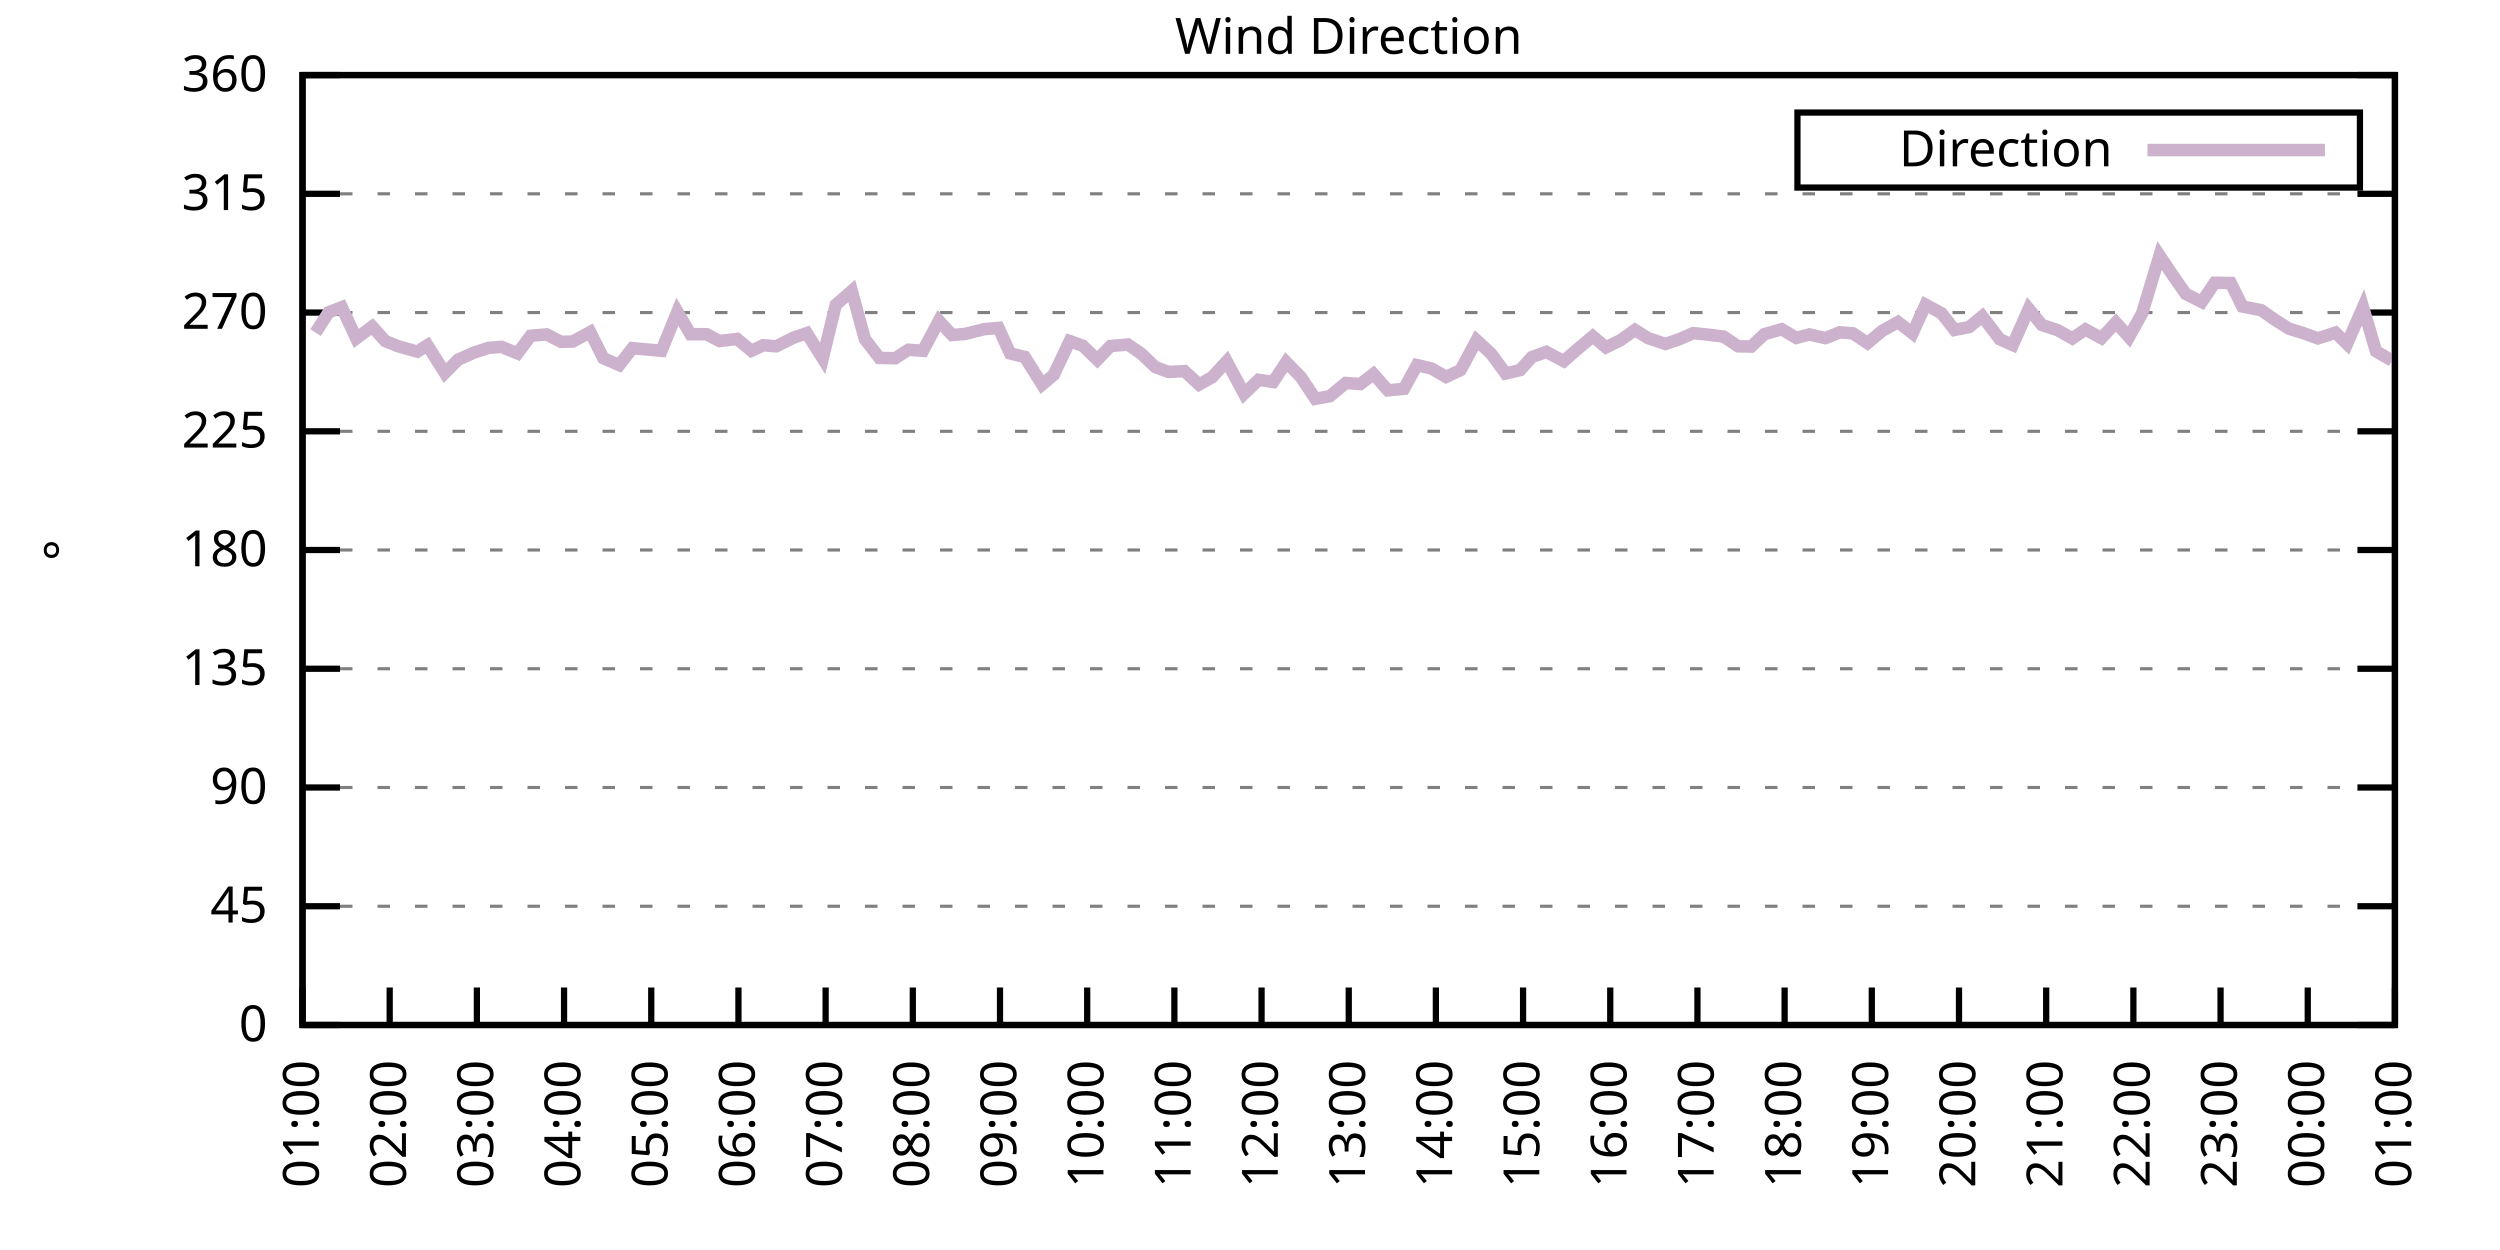
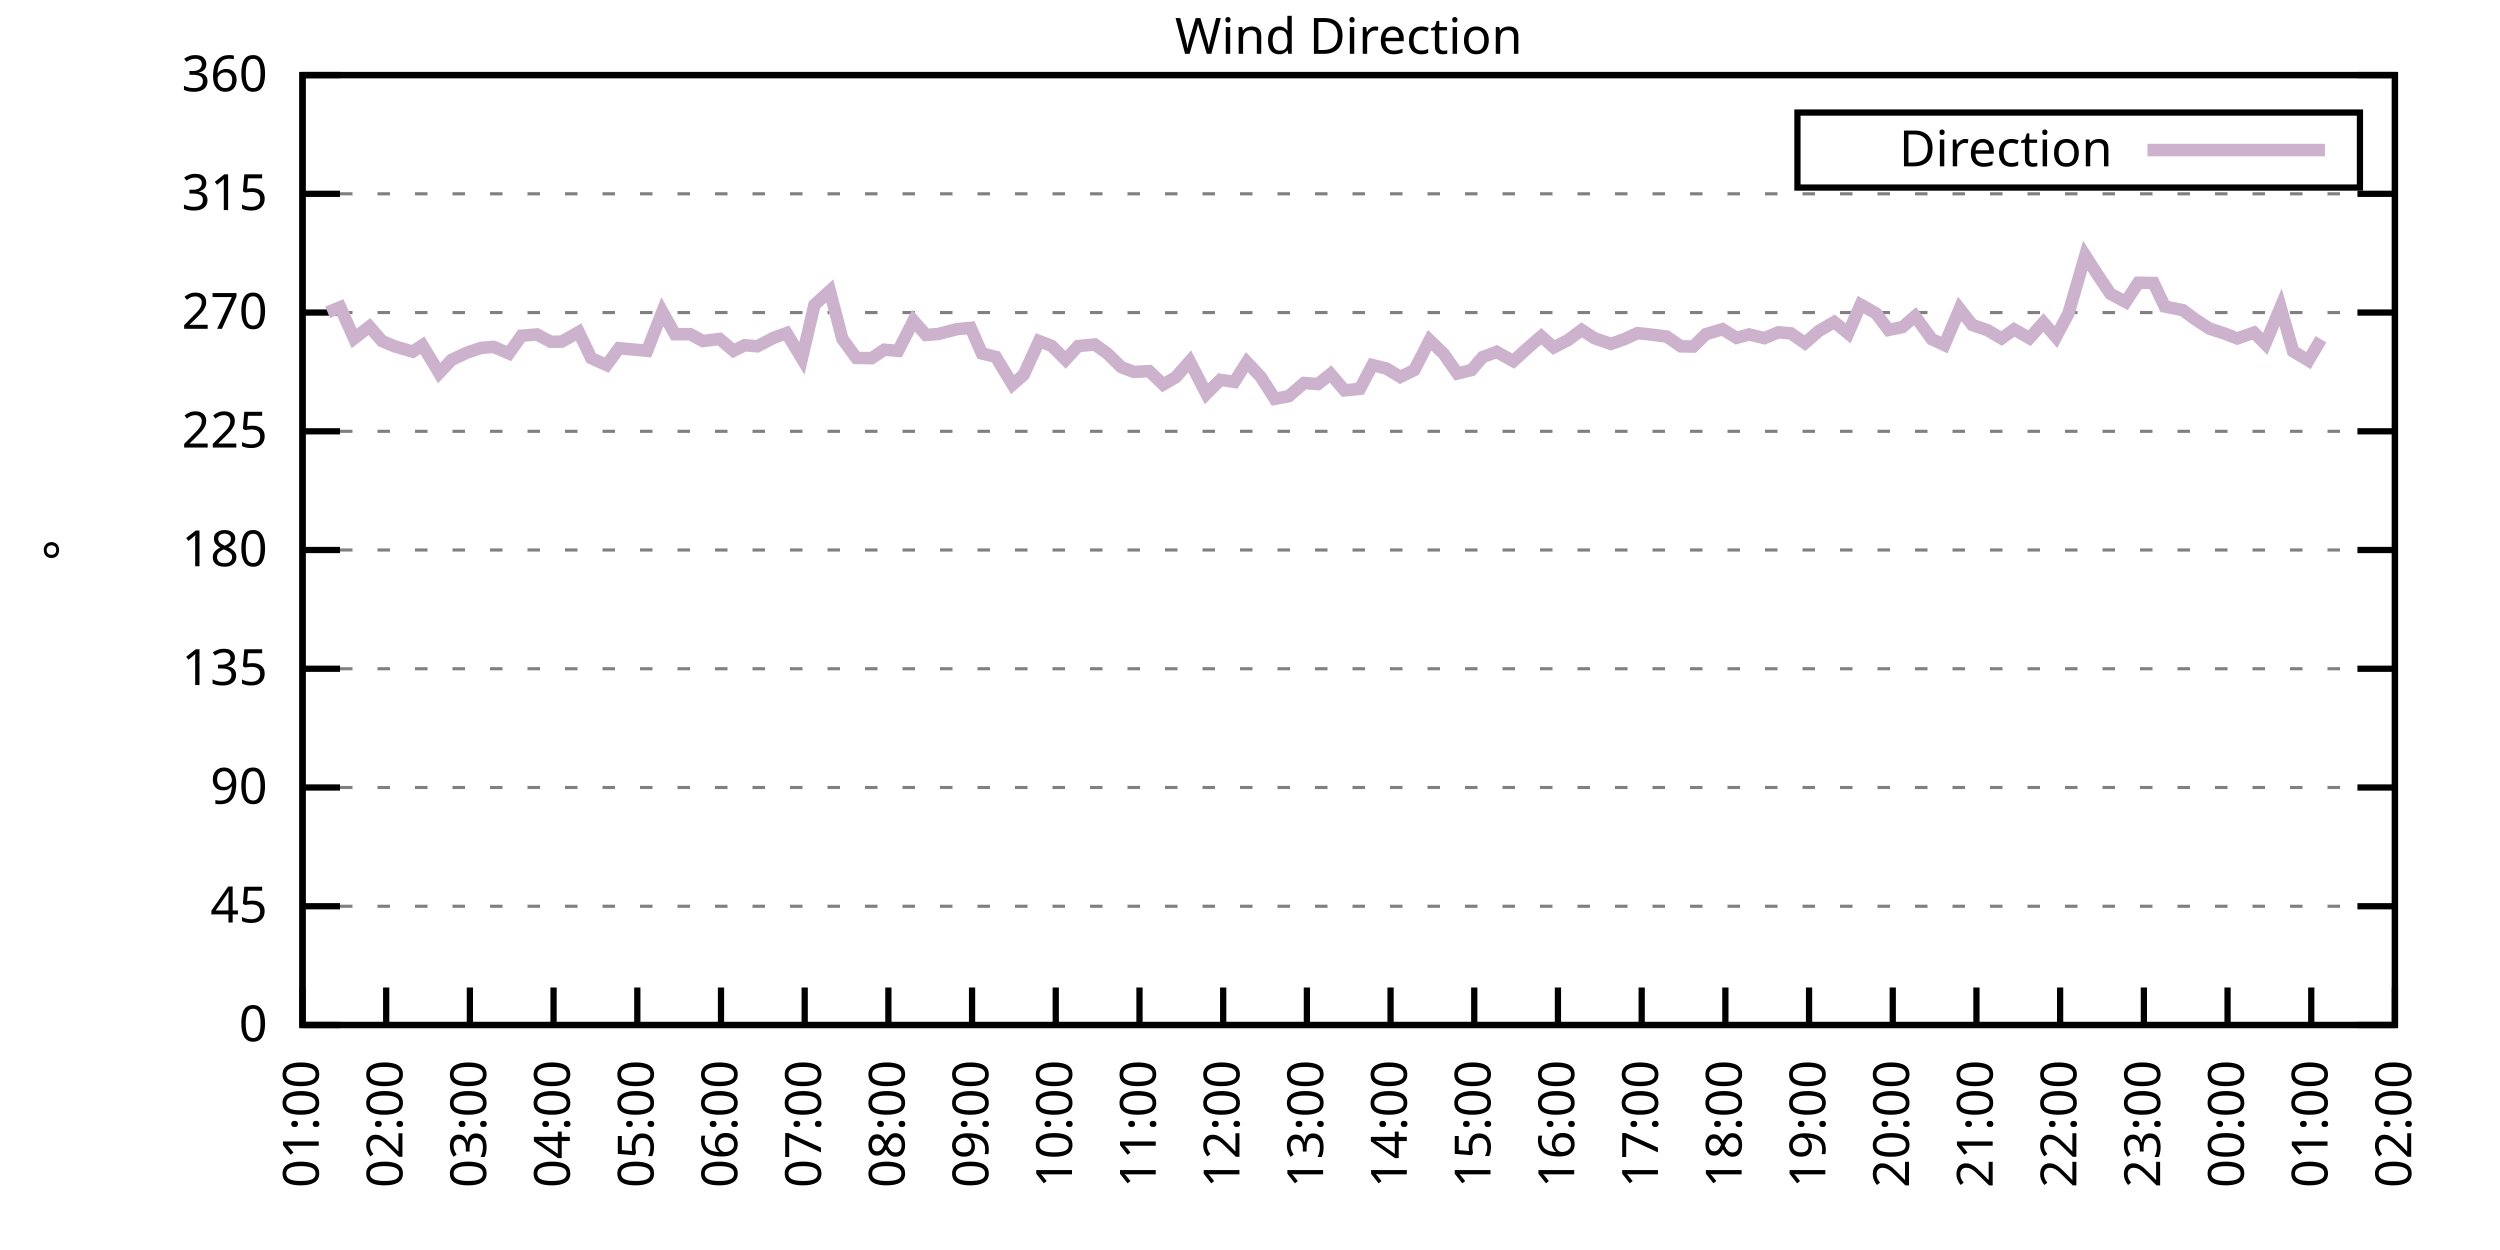
<svg xmlns="http://www.w3.org/2000/svg" xmlns:xlink="http://www.w3.org/1999/xlink" width="400" height="200" viewBox="0 0 400 200">
  <g id="gnuplot_canvas">
    <rect x="0" y="0" width="400" height="200" fill="none" />
    <defs>
      <circle id="gpDot" r="0.5" stroke-width="0.5" stroke="currentColor" />
      <path id="gpPt0" stroke-width="0.333" stroke="currentColor" d="M-1,0 h2 M0,-1 v2" />
      <path id="gpPt1" stroke-width="0.333" stroke="currentColor" d="M-1,-1 L1,1 M1,-1 L-1,1" />
      <path id="gpPt2" stroke-width="0.333" stroke="currentColor" d="M-1,0 L1,0 M0,-1 L0,1 M-1,-1 L1,1 M-1,1 L1,-1" />
      <rect id="gpPt3" stroke-width="0.333" stroke="currentColor" x="-1" y="-1" width="2" height="2" />
      <rect id="gpPt4" stroke-width="0.333" stroke="currentColor" fill="currentColor" x="-1" y="-1" width="2" height="2" />
      <circle id="gpPt5" stroke-width="0.333" stroke="currentColor" cx="0" cy="0" r="1" />
      <use xlink:href="#gpPt5" id="gpPt6" fill="currentColor" stroke="none" />
      <path id="gpPt7" stroke-width="0.333" stroke="currentColor" d="M0,-1.33 L-1.33,0.67 L1.33,0.67 z" />
      <use xlink:href="#gpPt7" id="gpPt8" fill="currentColor" stroke="none" />
      <use xlink:href="#gpPt7" id="gpPt9" stroke="currentColor" transform="rotate(180)" />
      <use xlink:href="#gpPt9" id="gpPt10" fill="currentColor" stroke="none" />
      <use xlink:href="#gpPt3" id="gpPt11" stroke="currentColor" transform="rotate(45)" />
      <use xlink:href="#gpPt11" id="gpPt12" fill="currentColor" stroke="none" />
      <path id="gpPt13" stroke-width="0.333" stroke="currentColor" d="M0,1.330 L1.265,0.411 L0.782,-1.067 L-0.782,-1.076 L-1.265,0.411 z" />
      <use xlink:href="#gpPt13" id="gpPt14" fill="currentColor" stroke="none" />
      <filter id="textbox" filterUnits="objectBoundingBox" x="0" y="0" height="1" width="1">
        <feFlood flood-color="white" flood-opacity="1" result="bgnd" />
        <feComposite in="SourceGraphic" in2="bgnd" operator="atop" />
      </filter>
      <filter id="greybox" filterUnits="objectBoundingBox" x="0" y="0" height="1" width="1">
        <feFlood flood-color="lightgrey" flood-opacity="1" result="grey" />
        <feComposite in="SourceGraphic" in2="grey" operator="atop" />
      </filter>
    </defs>
    <g fill="none" color="white" stroke="currentColor" stroke-width="1.00" stroke-linecap="butt" stroke-linejoin="miter">
</g>
    <g fill="none" color="black" stroke="currentColor" stroke-width="1.00" stroke-linecap="butt" stroke-linejoin="miter">
      <g stroke="none" shape-rendering="crispEdges">
        <polygon fill="rgb(255, 255, 255)" points="48.40,164.00 383.18,164.00 383.18,12.02 48.40,12.02 " />
      </g>
    </g>
    <g fill="none" color="black" stroke="currentColor" stroke-width="1.00" stroke-linecap="butt" stroke-linejoin="miter">
</g>
    <g fill="none" color="black" stroke="black" stroke-width="0.50" stroke-linecap="butt" stroke-linejoin="miter">
</g>
    <g fill="none" color="gray" stroke="currentColor" stroke-width="0.50" stroke-linecap="butt" stroke-linejoin="miter">
      <path stroke="gray" stroke-dasharray="2,4" class="gridline" d="M48.40,164.00 L383.19,164.00  " />
    </g>
    <g fill="none" color="gray" stroke="gray" stroke-width="1.00" stroke-linecap="butt" stroke-linejoin="miter">
</g>
    <g fill="none" color="black" stroke="currentColor" stroke-width="1.00" stroke-linecap="butt" stroke-linejoin="miter">
      <path stroke="black" d="M48.40,164.00 L54.40,164.00 M383.19,164.00 L377.19,164.00  " />
      <g transform="translate(42.80,166.60)" stroke="none" fill="black" font-family="Sans" font-size="8.00" text-anchor="end">
        <text>
          <tspan font-family="Sans"> 0</tspan>
        </text>
      </g>
    </g>
    <g fill="none" color="black" stroke="currentColor" stroke-width="1.00" stroke-linecap="butt" stroke-linejoin="miter">
</g>
    <g fill="none" color="black" stroke="black" stroke-width="0.50" stroke-linecap="butt" stroke-linejoin="miter">
</g>
    <g fill="none" color="gray" stroke="currentColor" stroke-width="0.50" stroke-linecap="butt" stroke-linejoin="miter">
      <path stroke="gray" stroke-dasharray="2,4" class="gridline" d="M48.40,145.00 L383.19,145.00  " />
    </g>
    <g fill="none" color="gray" stroke="gray" stroke-width="1.00" stroke-linecap="butt" stroke-linejoin="miter">
</g>
    <g fill="none" color="black" stroke="currentColor" stroke-width="1.00" stroke-linecap="butt" stroke-linejoin="miter">
      <path stroke="black" d="M48.40,145.00 L54.40,145.00 M383.19,145.00 L377.19,145.00  " />
      <g transform="translate(42.80,147.60)" stroke="none" fill="black" font-family="Sans" font-size="8.00" text-anchor="end">
        <text>
          <tspan font-family="Sans"> 45</tspan>
        </text>
      </g>
    </g>
    <g fill="none" color="black" stroke="currentColor" stroke-width="1.00" stroke-linecap="butt" stroke-linejoin="miter">
</g>
    <g fill="none" color="black" stroke="black" stroke-width="0.50" stroke-linecap="butt" stroke-linejoin="miter">
</g>
    <g fill="none" color="gray" stroke="currentColor" stroke-width="0.50" stroke-linecap="butt" stroke-linejoin="miter">
      <path stroke="gray" stroke-dasharray="2,4" class="gridline" d="M48.40,126.00 L383.19,126.00  " />
    </g>
    <g fill="none" color="gray" stroke="gray" stroke-width="1.00" stroke-linecap="butt" stroke-linejoin="miter">
</g>
    <g fill="none" color="black" stroke="currentColor" stroke-width="1.00" stroke-linecap="butt" stroke-linejoin="miter">
      <path stroke="black" d="M48.40,126.00 L54.40,126.00 M383.19,126.00 L377.19,126.00  " />
      <g transform="translate(42.80,128.60)" stroke="none" fill="black" font-family="Sans" font-size="8.00" text-anchor="end">
        <text>
          <tspan font-family="Sans"> 90</tspan>
        </text>
      </g>
    </g>
    <g fill="none" color="black" stroke="currentColor" stroke-width="1.00" stroke-linecap="butt" stroke-linejoin="miter">
</g>
    <g fill="none" color="black" stroke="black" stroke-width="0.50" stroke-linecap="butt" stroke-linejoin="miter">
</g>
    <g fill="none" color="gray" stroke="currentColor" stroke-width="0.50" stroke-linecap="butt" stroke-linejoin="miter">
      <path stroke="gray" stroke-dasharray="2,4" class="gridline" d="M48.40,107.00 L383.19,107.00  " />
    </g>
    <g fill="none" color="gray" stroke="gray" stroke-width="1.00" stroke-linecap="butt" stroke-linejoin="miter">
</g>
    <g fill="none" color="black" stroke="currentColor" stroke-width="1.00" stroke-linecap="butt" stroke-linejoin="miter">
      <path stroke="black" d="M48.40,107.00 L54.40,107.00 M383.19,107.00 L377.19,107.00  " />
      <g transform="translate(42.80,109.60)" stroke="none" fill="black" font-family="Sans" font-size="8.00" text-anchor="end">
        <text>
          <tspan font-family="Sans"> 135</tspan>
        </text>
      </g>
    </g>
    <g fill="none" color="black" stroke="currentColor" stroke-width="1.00" stroke-linecap="butt" stroke-linejoin="miter">
</g>
    <g fill="none" color="black" stroke="black" stroke-width="0.50" stroke-linecap="butt" stroke-linejoin="miter">
</g>
    <g fill="none" color="gray" stroke="currentColor" stroke-width="0.50" stroke-linecap="butt" stroke-linejoin="miter">
      <path stroke="gray" stroke-dasharray="2,4" class="gridline" d="M48.40,88.00 L383.19,88.00  " />
    </g>
    <g fill="none" color="gray" stroke="gray" stroke-width="1.00" stroke-linecap="butt" stroke-linejoin="miter">
</g>
    <g fill="none" color="black" stroke="currentColor" stroke-width="1.00" stroke-linecap="butt" stroke-linejoin="miter">
      <path stroke="black" d="M48.40,88.00 L54.40,88.00 M383.19,88.00 L377.19,88.00  " />
      <g transform="translate(42.80,90.60)" stroke="none" fill="black" font-family="Sans" font-size="8.00" text-anchor="end">
        <text>
          <tspan font-family="Sans"> 180</tspan>
        </text>
      </g>
    </g>
    <g fill="none" color="black" stroke="currentColor" stroke-width="1.00" stroke-linecap="butt" stroke-linejoin="miter">
</g>
    <g fill="none" color="black" stroke="black" stroke-width="0.50" stroke-linecap="butt" stroke-linejoin="miter">
</g>
    <g fill="none" color="gray" stroke="currentColor" stroke-width="0.50" stroke-linecap="butt" stroke-linejoin="miter">
      <path stroke="gray" stroke-dasharray="2,4" class="gridline" d="M48.40,69.01 L383.19,69.01  " />
    </g>
    <g fill="none" color="gray" stroke="gray" stroke-width="1.00" stroke-linecap="butt" stroke-linejoin="miter">
</g>
    <g fill="none" color="black" stroke="currentColor" stroke-width="1.00" stroke-linecap="butt" stroke-linejoin="miter">
      <path stroke="black" d="M48.40,69.01 L54.40,69.01 M383.19,69.01 L377.19,69.01  " />
      <g transform="translate(42.80,71.61)" stroke="none" fill="black" font-family="Sans" font-size="8.00" text-anchor="end">
        <text>
          <tspan font-family="Sans"> 225</tspan>
        </text>
      </g>
    </g>
    <g fill="none" color="black" stroke="currentColor" stroke-width="1.00" stroke-linecap="butt" stroke-linejoin="miter">
</g>
    <g fill="none" color="black" stroke="black" stroke-width="0.50" stroke-linecap="butt" stroke-linejoin="miter">
</g>
    <g fill="none" color="gray" stroke="currentColor" stroke-width="0.50" stroke-linecap="butt" stroke-linejoin="miter">
      <path stroke="gray" stroke-dasharray="2,4" class="gridline" d="M48.40,50.01 L383.19,50.01  " />
    </g>
    <g fill="none" color="gray" stroke="gray" stroke-width="1.00" stroke-linecap="butt" stroke-linejoin="miter">
</g>
    <g fill="none" color="black" stroke="currentColor" stroke-width="1.00" stroke-linecap="butt" stroke-linejoin="miter">
      <path stroke="black" d="M48.40,50.01 L54.40,50.01 M383.19,50.01 L377.19,50.01  " />
      <g transform="translate(42.80,52.61)" stroke="none" fill="black" font-family="Sans" font-size="8.00" text-anchor="end">
        <text>
          <tspan font-family="Sans"> 270</tspan>
        </text>
      </g>
    </g>
    <g fill="none" color="black" stroke="currentColor" stroke-width="1.00" stroke-linecap="butt" stroke-linejoin="miter">
</g>
    <g fill="none" color="black" stroke="black" stroke-width="0.50" stroke-linecap="butt" stroke-linejoin="miter">
</g>
    <g fill="none" color="gray" stroke="currentColor" stroke-width="0.50" stroke-linecap="butt" stroke-linejoin="miter">
      <path stroke="gray" stroke-dasharray="2,4" class="gridline" d="M48.40,31.01 L383.19,31.01  " />
    </g>
    <g fill="none" color="gray" stroke="gray" stroke-width="1.00" stroke-linecap="butt" stroke-linejoin="miter">
</g>
    <g fill="none" color="black" stroke="currentColor" stroke-width="1.00" stroke-linecap="butt" stroke-linejoin="miter">
      <path stroke="black" d="M48.40,31.01 L54.40,31.01 M383.19,31.01 L377.19,31.01  " />
      <g transform="translate(42.80,33.61)" stroke="none" fill="black" font-family="Sans" font-size="8.00" text-anchor="end">
        <text>
          <tspan font-family="Sans"> 315</tspan>
        </text>
      </g>
    </g>
    <g fill="none" color="black" stroke="currentColor" stroke-width="1.00" stroke-linecap="butt" stroke-linejoin="miter">
</g>
    <g fill="none" color="black" stroke="black" stroke-width="0.50" stroke-linecap="butt" stroke-linejoin="miter">
</g>
    <g fill="none" color="gray" stroke="currentColor" stroke-width="0.50" stroke-linecap="butt" stroke-linejoin="miter">
      <path stroke="gray" stroke-dasharray="2,4" class="gridline" d="M48.40,12.01 L383.19,12.01  " />
    </g>
    <g fill="none" color="gray" stroke="gray" stroke-width="1.00" stroke-linecap="butt" stroke-linejoin="miter">
</g>
    <g fill="none" color="black" stroke="currentColor" stroke-width="1.00" stroke-linecap="butt" stroke-linejoin="miter">
      <path stroke="black" d="M48.40,12.01 L54.40,12.01 M383.19,12.01 L377.19,12.01  " />
      <g transform="translate(42.80,14.61)" stroke="none" fill="black" font-family="Sans" font-size="8.00" text-anchor="end">
        <text>
          <tspan font-family="Sans"> 360</tspan>
        </text>
      </g>
    </g>
    <g fill="none" color="black" stroke="currentColor" stroke-width="1.00" stroke-linecap="butt" stroke-linejoin="miter">
      <path stroke="black" d="M48.40,164.00 L48.40,158.00  " />
      <g transform="translate(51.00,169.60) rotate(270.00)" stroke="none" fill="black" font-family="Sans" font-size="8.00" text-anchor="end">
        <text>
          <tspan font-family="Sans">01:00</tspan>
        </text>
      </g>
    </g>
    <g fill="none" color="black" stroke="currentColor" stroke-width="1.00" stroke-linecap="butt" stroke-linejoin="miter">
-       <path stroke="black" d="M62.35,164.00 L62.35,158.00  " />
-       <g transform="translate(64.95,169.60) rotate(270.00)" stroke="none" fill="black" font-family="Sans" font-size="8.00" text-anchor="end">
+       <path stroke="black" d="M61.79,164.00 L61.79,158.00  " />
+       <g transform="translate(64.39,169.60) rotate(270.00)" stroke="none" fill="black" font-family="Sans" font-size="8.00" text-anchor="end">
        <text>
          <tspan font-family="Sans">02:00</tspan>
        </text>
      </g>
    </g>
    <g fill="none" color="black" stroke="currentColor" stroke-width="1.00" stroke-linecap="butt" stroke-linejoin="miter">
-       <path stroke="black" d="M76.30,164.00 L76.30,158.00  " />
-       <g transform="translate(78.90,169.60) rotate(270.00)" stroke="none" fill="black" font-family="Sans" font-size="8.00" text-anchor="end">
+       <path stroke="black" d="M75.18,164.00 L75.18,158.00  " />
+       <g transform="translate(77.78,169.60) rotate(270.00)" stroke="none" fill="black" font-family="Sans" font-size="8.00" text-anchor="end">
        <text>
          <tspan font-family="Sans">03:00</tspan>
        </text>
      </g>
    </g>
    <g fill="none" color="black" stroke="currentColor" stroke-width="1.00" stroke-linecap="butt" stroke-linejoin="miter">
-       <path stroke="black" d="M90.25,164.00 L90.25,158.00  " />
-       <g transform="translate(92.85,169.60) rotate(270.00)" stroke="none" fill="black" font-family="Sans" font-size="8.00" text-anchor="end">
+       <path stroke="black" d="M88.57,164.00 L88.57,158.00  " />
+       <g transform="translate(91.17,169.60) rotate(270.00)" stroke="none" fill="black" font-family="Sans" font-size="8.00" text-anchor="end">
        <text>
          <tspan font-family="Sans">04:00</tspan>
        </text>
      </g>
    </g>
    <g fill="none" color="black" stroke="currentColor" stroke-width="1.00" stroke-linecap="butt" stroke-linejoin="miter">
-       <path stroke="black" d="M104.20,164.00 L104.20,158.00  " />
-       <g transform="translate(106.80,169.60) rotate(270.00)" stroke="none" fill="black" font-family="Sans" font-size="8.00" text-anchor="end">
+       <path stroke="black" d="M101.97,164.00 L101.97,158.00  " />
+       <g transform="translate(104.57,169.60) rotate(270.00)" stroke="none" fill="black" font-family="Sans" font-size="8.00" text-anchor="end">
        <text>
          <tspan font-family="Sans">05:00</tspan>
        </text>
      </g>
    </g>
    <g fill="none" color="black" stroke="currentColor" stroke-width="1.00" stroke-linecap="butt" stroke-linejoin="miter">
-       <path stroke="black" d="M118.15,164.00 L118.15,158.00  " />
-       <g transform="translate(120.75,169.60) rotate(270.00)" stroke="none" fill="black" font-family="Sans" font-size="8.00" text-anchor="end">
+       <path stroke="black" d="M115.36,164.00 L115.36,158.00  " />
+       <g transform="translate(117.96,169.60) rotate(270.00)" stroke="none" fill="black" font-family="Sans" font-size="8.00" text-anchor="end">
        <text>
          <tspan font-family="Sans">06:00</tspan>
        </text>
      </g>
    </g>
    <g fill="none" color="black" stroke="currentColor" stroke-width="1.00" stroke-linecap="butt" stroke-linejoin="miter">
-       <path stroke="black" d="M132.10,164.00 L132.10,158.00  " />
-       <g transform="translate(134.70,169.60) rotate(270.00)" stroke="none" fill="black" font-family="Sans" font-size="8.00" text-anchor="end">
+       <path stroke="black" d="M128.75,164.00 L128.75,158.00  " />
+       <g transform="translate(131.35,169.60) rotate(270.00)" stroke="none" fill="black" font-family="Sans" font-size="8.00" text-anchor="end">
        <text>
          <tspan font-family="Sans">07:00</tspan>
        </text>
      </g>
    </g>
    <g fill="none" color="black" stroke="currentColor" stroke-width="1.00" stroke-linecap="butt" stroke-linejoin="miter">
-       <path stroke="black" d="M146.05,164.00 L146.05,158.00  " />
-       <g transform="translate(148.65,169.60) rotate(270.00)" stroke="none" fill="black" font-family="Sans" font-size="8.00" text-anchor="end">
+       <path stroke="black" d="M142.14,164.00 L142.14,158.00  " />
+       <g transform="translate(144.74,169.60) rotate(270.00)" stroke="none" fill="black" font-family="Sans" font-size="8.00" text-anchor="end">
        <text>
          <tspan font-family="Sans">08:00</tspan>
        </text>
      </g>
    </g>
    <g fill="none" color="black" stroke="currentColor" stroke-width="1.00" stroke-linecap="butt" stroke-linejoin="miter">
-       <path stroke="black" d="M160.00,164.00 L160.00,158.00  " />
-       <g transform="translate(162.60,169.60) rotate(270.00)" stroke="none" fill="black" font-family="Sans" font-size="8.00" text-anchor="end">
+       <path stroke="black" d="M155.53,164.00 L155.53,158.00  " />
+       <g transform="translate(158.13,169.60) rotate(270.00)" stroke="none" fill="black" font-family="Sans" font-size="8.00" text-anchor="end">
        <text>
          <tspan font-family="Sans">09:00</tspan>
        </text>
      </g>
    </g>
    <g fill="none" color="black" stroke="currentColor" stroke-width="1.00" stroke-linecap="butt" stroke-linejoin="miter">
-       <path stroke="black" d="M173.95,164.00 L173.95,158.00  " />
-       <g transform="translate(176.55,169.60) rotate(270.00)" stroke="none" fill="black" font-family="Sans" font-size="8.00" text-anchor="end">
+       <path stroke="black" d="M168.92,164.00 L168.92,158.00  " />
+       <g transform="translate(171.52,169.60) rotate(270.00)" stroke="none" fill="black" font-family="Sans" font-size="8.00" text-anchor="end">
        <text>
          <tspan font-family="Sans">10:00</tspan>
        </text>
      </g>
    </g>
    <g fill="none" color="black" stroke="currentColor" stroke-width="1.00" stroke-linecap="butt" stroke-linejoin="miter">
-       <path stroke="black" d="M187.90,164.00 L187.90,158.00  " />
-       <g transform="translate(190.50,169.60) rotate(270.00)" stroke="none" fill="black" font-family="Sans" font-size="8.00" text-anchor="end">
+       <path stroke="black" d="M182.32,164.00 L182.32,158.00  " />
+       <g transform="translate(184.92,169.60) rotate(270.00)" stroke="none" fill="black" font-family="Sans" font-size="8.00" text-anchor="end">
        <text>
          <tspan font-family="Sans">11:00</tspan>
        </text>
      </g>
    </g>
    <g fill="none" color="black" stroke="currentColor" stroke-width="1.00" stroke-linecap="butt" stroke-linejoin="miter">
-       <path stroke="black" d="M201.85,164.00 L201.85,158.00  " />
-       <g transform="translate(204.45,169.60) rotate(270.00)" stroke="none" fill="black" font-family="Sans" font-size="8.00" text-anchor="end">
+       <path stroke="black" d="M195.71,164.00 L195.71,158.00  " />
+       <g transform="translate(198.31,169.60) rotate(270.00)" stroke="none" fill="black" font-family="Sans" font-size="8.00" text-anchor="end">
        <text>
          <tspan font-family="Sans">12:00</tspan>
        </text>
      </g>
    </g>
    <g fill="none" color="black" stroke="currentColor" stroke-width="1.00" stroke-linecap="butt" stroke-linejoin="miter">
-       <path stroke="black" d="M215.80,164.00 L215.80,158.00  " />
-       <g transform="translate(218.40,169.60) rotate(270.00)" stroke="none" fill="black" font-family="Sans" font-size="8.00" text-anchor="end">
+       <path stroke="black" d="M209.10,164.00 L209.10,158.00  " />
+       <g transform="translate(211.70,169.60) rotate(270.00)" stroke="none" fill="black" font-family="Sans" font-size="8.00" text-anchor="end">
        <text>
          <tspan font-family="Sans">13:00</tspan>
        </text>
      </g>
    </g>
    <g fill="none" color="black" stroke="currentColor" stroke-width="1.00" stroke-linecap="butt" stroke-linejoin="miter">
-       <path stroke="black" d="M229.74,164.00 L229.74,158.00  " />
-       <g transform="translate(232.34,169.60) rotate(270.00)" stroke="none" fill="black" font-family="Sans" font-size="8.00" text-anchor="end">
+       <path stroke="black" d="M222.49,164.00 L222.49,158.00  " />
+       <g transform="translate(225.09,169.60) rotate(270.00)" stroke="none" fill="black" font-family="Sans" font-size="8.00" text-anchor="end">
        <text>
          <tspan font-family="Sans">14:00</tspan>
        </text>
      </g>
    </g>
    <g fill="none" color="black" stroke="currentColor" stroke-width="1.00" stroke-linecap="butt" stroke-linejoin="miter">
-       <path stroke="black" d="M243.69,164.00 L243.69,158.00  " />
-       <g transform="translate(246.29,169.60) rotate(270.00)" stroke="none" fill="black" font-family="Sans" font-size="8.00" text-anchor="end">
+       <path stroke="black" d="M235.88,164.00 L235.88,158.00  " />
+       <g transform="translate(238.48,169.60) rotate(270.00)" stroke="none" fill="black" font-family="Sans" font-size="8.00" text-anchor="end">
        <text>
          <tspan font-family="Sans">15:00</tspan>
        </text>
      </g>
    </g>
    <g fill="none" color="black" stroke="currentColor" stroke-width="1.00" stroke-linecap="butt" stroke-linejoin="miter">
-       <path stroke="black" d="M257.64,164.00 L257.64,158.00  " />
-       <g transform="translate(260.24,169.60) rotate(270.00)" stroke="none" fill="black" font-family="Sans" font-size="8.00" text-anchor="end">
+       <path stroke="black" d="M249.27,164.00 L249.27,158.00  " />
+       <g transform="translate(251.87,169.60) rotate(270.00)" stroke="none" fill="black" font-family="Sans" font-size="8.00" text-anchor="end">
        <text>
          <tspan font-family="Sans">16:00</tspan>
        </text>
      </g>
    </g>
    <g fill="none" color="black" stroke="currentColor" stroke-width="1.00" stroke-linecap="butt" stroke-linejoin="miter">
-       <path stroke="black" d="M271.59,164.00 L271.59,158.00  " />
-       <g transform="translate(274.19,169.60) rotate(270.00)" stroke="none" fill="black" font-family="Sans" font-size="8.00" text-anchor="end">
+       <path stroke="black" d="M262.67,164.00 L262.67,158.00  " />
+       <g transform="translate(265.27,169.60) rotate(270.00)" stroke="none" fill="black" font-family="Sans" font-size="8.00" text-anchor="end">
        <text>
          <tspan font-family="Sans">17:00</tspan>
        </text>
      </g>
    </g>
    <g fill="none" color="black" stroke="currentColor" stroke-width="1.00" stroke-linecap="butt" stroke-linejoin="miter">
-       <path stroke="black" d="M285.54,164.00 L285.54,158.00  " />
-       <g transform="translate(288.14,169.60) rotate(270.00)" stroke="none" fill="black" font-family="Sans" font-size="8.00" text-anchor="end">
+       <path stroke="black" d="M276.06,164.00 L276.06,158.00  " />
+       <g transform="translate(278.66,169.60) rotate(270.00)" stroke="none" fill="black" font-family="Sans" font-size="8.00" text-anchor="end">
        <text>
          <tspan font-family="Sans">18:00</tspan>
        </text>
      </g>
    </g>
    <g fill="none" color="black" stroke="currentColor" stroke-width="1.00" stroke-linecap="butt" stroke-linejoin="miter">
-       <path stroke="black" d="M299.49,164.00 L299.49,158.00  " />
-       <g transform="translate(302.09,169.60) rotate(270.00)" stroke="none" fill="black" font-family="Sans" font-size="8.00" text-anchor="end">
+       <path stroke="black" d="M289.45,164.00 L289.45,158.00  " />
+       <g transform="translate(292.05,169.60) rotate(270.00)" stroke="none" fill="black" font-family="Sans" font-size="8.00" text-anchor="end">
        <text>
          <tspan font-family="Sans">19:00</tspan>
        </text>
      </g>
    </g>
    <g fill="none" color="black" stroke="currentColor" stroke-width="1.00" stroke-linecap="butt" stroke-linejoin="miter">
-       <path stroke="black" d="M313.44,164.00 L313.44,158.00  " />
-       <g transform="translate(316.04,169.60) rotate(270.00)" stroke="none" fill="black" font-family="Sans" font-size="8.00" text-anchor="end">
+       <path stroke="black" d="M302.84,164.00 L302.84,158.00  " />
+       <g transform="translate(305.44,169.60) rotate(270.00)" stroke="none" fill="black" font-family="Sans" font-size="8.00" text-anchor="end">
        <text>
          <tspan font-family="Sans">20:00</tspan>
        </text>
      </g>
    </g>
    <g fill="none" color="black" stroke="currentColor" stroke-width="1.00" stroke-linecap="butt" stroke-linejoin="miter">
-       <path stroke="black" d="M327.39,164.00 L327.39,158.00  " />
-       <g transform="translate(329.99,169.60) rotate(270.00)" stroke="none" fill="black" font-family="Sans" font-size="8.00" text-anchor="end">
+       <path stroke="black" d="M316.23,164.00 L316.23,158.00  " />
+       <g transform="translate(318.83,169.60) rotate(270.00)" stroke="none" fill="black" font-family="Sans" font-size="8.00" text-anchor="end">
        <text>
          <tspan font-family="Sans">21:00</tspan>
        </text>
      </g>
    </g>
    <g fill="none" color="black" stroke="currentColor" stroke-width="1.00" stroke-linecap="butt" stroke-linejoin="miter">
-       <path stroke="black" d="M341.34,164.00 L341.34,158.00  " />
-       <g transform="translate(343.94,169.60) rotate(270.00)" stroke="none" fill="black" font-family="Sans" font-size="8.00" text-anchor="end">
+       <path stroke="black" d="M329.62,164.00 L329.62,158.00  " />
+       <g transform="translate(332.22,169.60) rotate(270.00)" stroke="none" fill="black" font-family="Sans" font-size="8.00" text-anchor="end">
        <text>
          <tspan font-family="Sans">22:00</tspan>
        </text>
      </g>
    </g>
    <g fill="none" color="black" stroke="currentColor" stroke-width="1.00" stroke-linecap="butt" stroke-linejoin="miter">
-       <path stroke="black" d="M355.29,164.00 L355.29,158.00  " />
-       <g transform="translate(357.89,169.60) rotate(270.00)" stroke="none" fill="black" font-family="Sans" font-size="8.00" text-anchor="end">
+       <path stroke="black" d="M343.02,164.00 L343.02,158.00  " />
+       <g transform="translate(345.62,169.60) rotate(270.00)" stroke="none" fill="black" font-family="Sans" font-size="8.00" text-anchor="end">
        <text>
          <tspan font-family="Sans">23:00</tspan>
        </text>
      </g>
    </g>
    <g fill="none" color="black" stroke="currentColor" stroke-width="1.00" stroke-linecap="butt" stroke-linejoin="miter">
-       <path stroke="black" d="M369.24,164.00 L369.24,158.00  " />
-       <g transform="translate(371.84,169.60) rotate(270.00)" stroke="none" fill="black" font-family="Sans" font-size="8.00" text-anchor="end">
+       <path stroke="black" d="M356.41,164.00 L356.41,158.00  " />
+       <g transform="translate(359.01,169.60) rotate(270.00)" stroke="none" fill="black" font-family="Sans" font-size="8.00" text-anchor="end">
        <text>
          <tspan font-family="Sans">00:00</tspan>
+         </text>
+       </g>
+     </g>
+     <g fill="none" color="black" stroke="currentColor" stroke-width="1.00" stroke-linecap="butt" stroke-linejoin="miter">
+       <path stroke="black" d="M369.80,164.00 L369.80,158.00  " />
+       <g transform="translate(372.40,169.60) rotate(270.00)" stroke="none" fill="black" font-family="Sans" font-size="8.00" text-anchor="end">
+         <text>
+           <tspan font-family="Sans">01:00</tspan>
        </text>
      </g>
    </g>
    <g fill="none" color="black" stroke="currentColor" stroke-width="1.00" stroke-linecap="butt" stroke-linejoin="miter">
      <path stroke="black" d="M383.19,164.00 L383.19,158.00  " />
      <g transform="translate(385.79,169.60) rotate(270.00)" stroke="none" fill="black" font-family="Sans" font-size="8.00" text-anchor="end">
        <text>
-           <tspan font-family="Sans">01:00</tspan>
+           <tspan font-family="Sans">02:00</tspan>
        </text>
      </g>
    </g>
    <g fill="none" color="black" stroke="currentColor" stroke-width="1.00" stroke-linecap="butt" stroke-linejoin="miter">
</g>
    <g fill="none" color="black" stroke="currentColor" stroke-width="1.00" stroke-linecap="butt" stroke-linejoin="miter">
      <path stroke="black" d="M48.40,12.01 L48.40,164.00 L383.19,164.00 L383.19,12.01 L48.40,12.01 Z  " />
    </g>
    <g fill="none" color="black" stroke="currentColor" stroke-width="1.00" stroke-linecap="butt" stroke-linejoin="miter">
</g>
    <g fill="none" color="black" stroke="currentColor" stroke-width="1.00" stroke-linecap="butt" stroke-linejoin="miter">
      <path stroke="black" d="M287.59,30.01 L287.59,18.01 L377.59,18.01 L377.59,30.01 L287.59,30.01 Z  " />
    </g>
    <g id="Wind_direction_plot_1">
      <g fill="none" color="white" stroke="black" stroke-width="2.00" stroke-linecap="butt" stroke-linejoin="miter">
</g>
      <g fill="none" color="black" stroke="currentColor" stroke-width="2.00" stroke-linecap="butt" stroke-linejoin="miter">
        <g transform="translate(337.99,26.61)" stroke="none" fill="black" font-family="Sans" font-size="8.00" text-anchor="end">
          <text>
            <tspan font-family="Sans">Direction</tspan>
          </text>
        </g>
      </g>
      <g fill="none" color="black" stroke="currentColor" stroke-width="2.00" stroke-linecap="butt" stroke-linejoin="miter">
-         <path stroke="rgb(204, 178, 204)" d="M343.59,24.01 L371.99,24.01 M50.49,53.22 L52.58,49.97 L54.68,49.16 L57.00,54.15 L59.56,52.25 L61.65,54.57   L63.74,55.41 L66.77,56.26 L68.39,55.24 L71.18,59.68 L73.28,57.56 L75.83,56.42 L78.16,55.66 L80.25,55.50   L82.81,56.55 L84.90,53.72 L87.46,53.51 L89.78,54.69 L91.64,54.65 L94.43,53.13 L96.53,57.31 L99.08,58.41   L101.18,55.71 L105.83,56.13 L108.38,49.88 L110.48,53.47 L113.03,53.47 L115.13,54.57 L117.92,54.23 L120.24,56.13   L122.10,55.24 L124.19,55.41 L126.98,54.02 L129.08,53.30 L131.63,57.35 L133.72,48.78 L136.28,46.55 L138.37,54.23   L140.70,57.27 L143.26,57.31 L145.35,55.96 L147.67,56.13 L150.23,51.32 L152.32,53.60 L154.42,53.43 L157.44,52.67   L159.76,52.46 L161.62,56.55 L163.95,57.10 L166.74,61.53 L168.60,59.97 L171.16,54.57 L173.25,55.33 L175.57,57.56   L177.67,55.37 L180.46,55.12 L182.55,56.55 L184.87,58.75 L186.97,59.51 L189.52,59.38 L191.85,61.53 L193.94,60.35   L196.27,57.82 L199.06,63.01 L201.38,60.77 L203.71,61.11 L205.80,57.94 L208.12,60.31 L210.45,63.81 L212.77,63.39   L215.33,61.28 L217.65,61.45 L219.75,59.84 L222.07,62.46 L224.63,62.21 L226.72,58.41 L229.05,58.96 L231.37,60.31   L233.70,59.21 L236.25,54.44 L238.58,56.59 L240.90,59.76 L243.23,59.21 L245.09,57.14 L247.41,56.30 L250.20,57.78   L252.53,55.75 L254.85,53.81 L256.95,55.58 L259.27,54.44 L261.60,52.79 L263.69,54.10 L266.48,55.03 L268.80,54.23   L270.90,53.30 L272.99,53.51 L275.78,53.85 L278.10,55.41 L280.20,55.45 L282.29,53.47 L285.08,52.67 L287.40,54.06   L289.50,53.51 L292.05,54.10 L294.38,53.17 L296.47,53.34 L298.80,54.90 L301.12,52.96 L303.68,51.53 L306.00,53.34   L308.09,48.74 L310.65,50.13 L312.74,52.79 L315.07,52.33 L317.16,50.60 L319.95,54.27 L322.04,55.20 L324.60,49.42   L326.69,51.99 L329.25,52.84 L331.58,54.15 L333.67,52.71 L336.23,54.10 L338.55,51.61 L340.64,53.93 L342.74,50.13   L345.53,40.89 L347.62,44.01 L349.71,47.01 L352.27,48.32 L354.36,45.24 L356.92,45.28 L358.78,49.04 L361.80,49.63   L363.89,51.11 L366.22,52.58 L368.54,53.30 L370.87,54.15 L373.66,53.22 L375.52,55.03 L378.08,49.16 L380.17,56.21   L382.73,57.69  " />
+         <path stroke="rgb(204, 178, 204)" d="M343.59,24.01 L371.99,24.01 M52.42,49.97 L54.43,49.16 L56.66,54.15 L59.11,52.25 L61.12,54.57 L63.13,55.41   L66.03,56.26 L67.59,55.24 L70.27,59.68 L72.28,57.56 L74.74,56.42 L76.97,55.66 L78.98,55.50 L81.43,56.55   L83.44,53.72 L85.90,53.51 L88.13,54.69 L89.91,54.65 L92.59,53.13 L94.60,57.31 L97.06,58.41 L99.06,55.71   L103.53,56.13 L105.98,49.88 L107.99,53.47 L110.45,53.47 L112.46,54.57 L115.13,54.23 L117.37,56.13 L119.15,55.24   L121.16,55.41 L123.84,54.02 L125.85,53.30 L128.30,57.35 L130.31,48.78 L132.77,46.55 L134.78,54.23 L137.01,57.27   L139.46,57.31 L141.47,55.96 L143.70,56.13 L146.16,51.32 L148.17,53.60 L150.18,53.43 L153.08,52.67 L155.31,52.46   L157.10,56.55 L159.33,57.10 L162.01,61.53 L163.79,59.97 L166.25,54.57 L168.25,55.33 L170.49,57.56 L172.50,55.37   L175.17,55.12 L177.18,56.55 L179.41,58.75 L181.42,59.51 L183.88,59.38 L186.11,61.53 L188.12,60.35 L190.35,57.82   L193.03,63.01 L195.26,60.77 L197.49,61.11 L199.50,57.94 L201.73,60.31 L203.97,63.81 L206.20,63.39 L208.65,61.28   L210.88,61.45 L212.89,59.84 L215.13,62.46 L217.58,62.21 L219.59,58.41 L221.82,58.96 L224.05,60.31 L226.29,59.21   L228.74,54.44 L230.97,56.59 L233.20,59.76 L235.44,59.21 L237.22,57.14 L239.45,56.30 L242.13,57.78 L244.36,55.75   L246.60,53.81 L248.60,55.58 L250.84,54.44 L253.07,52.79 L255.08,54.10 L257.76,55.03 L259.99,54.23 L262.00,53.30   L264.00,53.51 L266.68,53.85 L268.92,55.41 L270.92,55.45 L272.93,53.47 L275.61,52.67 L277.84,54.06 L279.85,53.51   L282.31,54.10 L284.54,53.17 L286.55,53.34 L288.78,54.90 L291.01,52.96 L293.47,51.53 L295.70,53.34 L297.71,48.74   L300.16,50.13 L302.17,52.79 L304.40,52.33 L306.41,50.60 L309.09,54.27 L311.10,55.20 L313.55,49.42 L315.56,51.99   L318.02,52.84 L320.25,54.15 L322.26,52.71 L324.71,54.10 L326.95,51.61 L328.95,53.93 L330.96,50.13 L333.64,40.89   L335.65,44.01 L337.66,47.01 L340.11,48.32 L342.12,45.24 L344.58,45.28 L346.36,49.04 L349.26,49.63 L351.27,51.11   L353.51,52.58 L355.74,53.30 L357.97,54.15 L360.65,53.22 L362.43,55.03 L364.89,49.16 L366.90,56.21 L369.35,57.69   L371.36,54.27  " />
      </g>
    </g>
    <g fill="none" color="black" stroke="currentColor" stroke-width="2.00" stroke-linecap="butt" stroke-linejoin="miter">
</g>
    <g fill="none" color="black" stroke="black" stroke-width="1.00" stroke-linecap="butt" stroke-linejoin="miter">
</g>
    <g fill="none" color="black" stroke="currentColor" stroke-width="1.00" stroke-linecap="butt" stroke-linejoin="miter">
      <path stroke="black" d="M48.40,12.01 L48.40,164.00 L383.19,164.00 L383.19,12.01 L48.40,12.01 Z  " />
      <g transform="translate(12.80,88.01) rotate(270.00)" stroke="none" fill="black" font-family="Sans" font-size="8.00" text-anchor="middle">
        <text>
          <tspan font-family="Sans">°</tspan>
        </text>
      </g>
    </g>
    <g fill="none" color="black" stroke="currentColor" stroke-width="1.00" stroke-linecap="butt" stroke-linejoin="miter">
</g>
    <g fill="none" color="black" stroke="currentColor" stroke-width="1.00" stroke-linecap="butt" stroke-linejoin="miter">
      <g transform="translate(215.79,8.61)" stroke="none" fill="black" font-family="Sans" font-size="8.00" text-anchor="middle">
        <text>
          <tspan font-family="Sans">Wind Direction</tspan>
        </text>
      </g>
    </g>
    <g fill="none" color="black" stroke="currentColor" stroke-width="1.00" stroke-linecap="butt" stroke-linejoin="miter">
</g>
  </g>
</svg>
